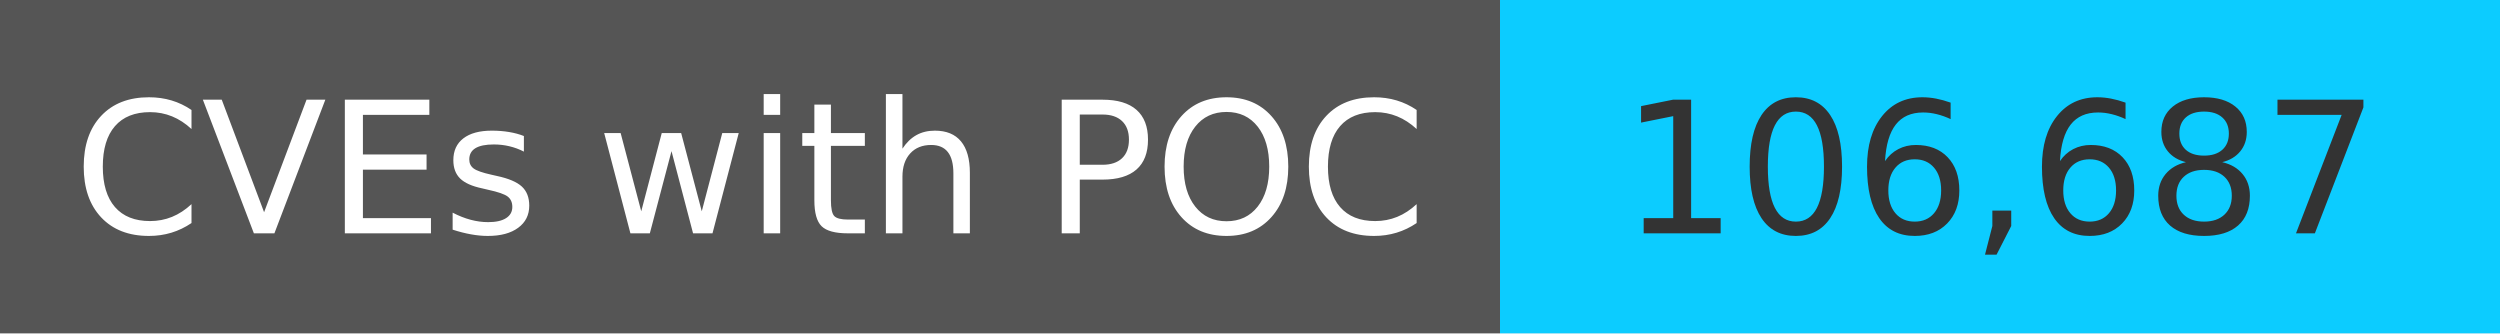
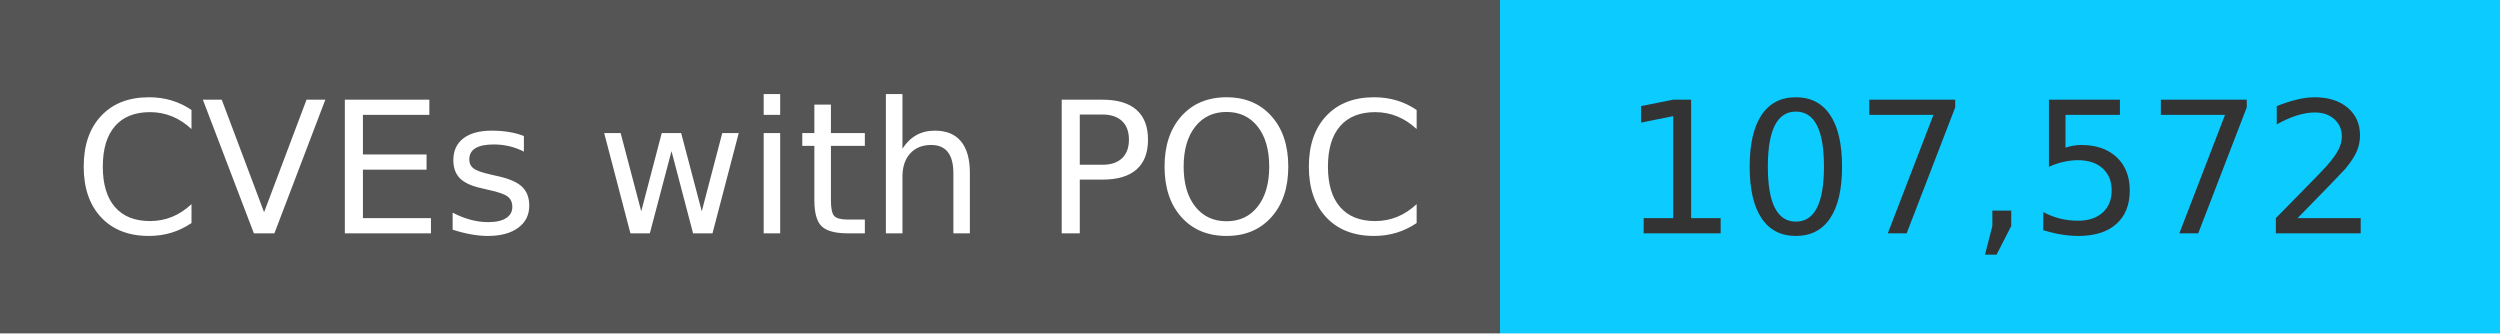
<svg xmlns="http://www.w3.org/2000/svg" width="150" height="20" role="img">
  <linearGradient id="s" x2="0" y2="100%">
    <stop offset="0" stop-color="#bbb" stop-opacity=".1" />
    <stop offset="1" stop-opacity=".1" />
  </linearGradient>
  <g>
    <rect width="90" height="20" fill="#555" />
    <rect x="90" width="267" height="20" fill="#0cccff" />
  </g>
  <g fill="#fff" text-anchor="middle" font-family="Verdana,Geneva,DejaVu Sans,sans-serif" text-rendering="geometricPrecision" font-size="110">
    <text x="450" y="140" transform="scale(.1)" fill="#fff">
            CVEs with POC
        </text>
    <text x="1200" y="140" transform="scale(.1)" fill="#333">
-             106,687
+             107,572
        </text>
  </g>
</svg>
